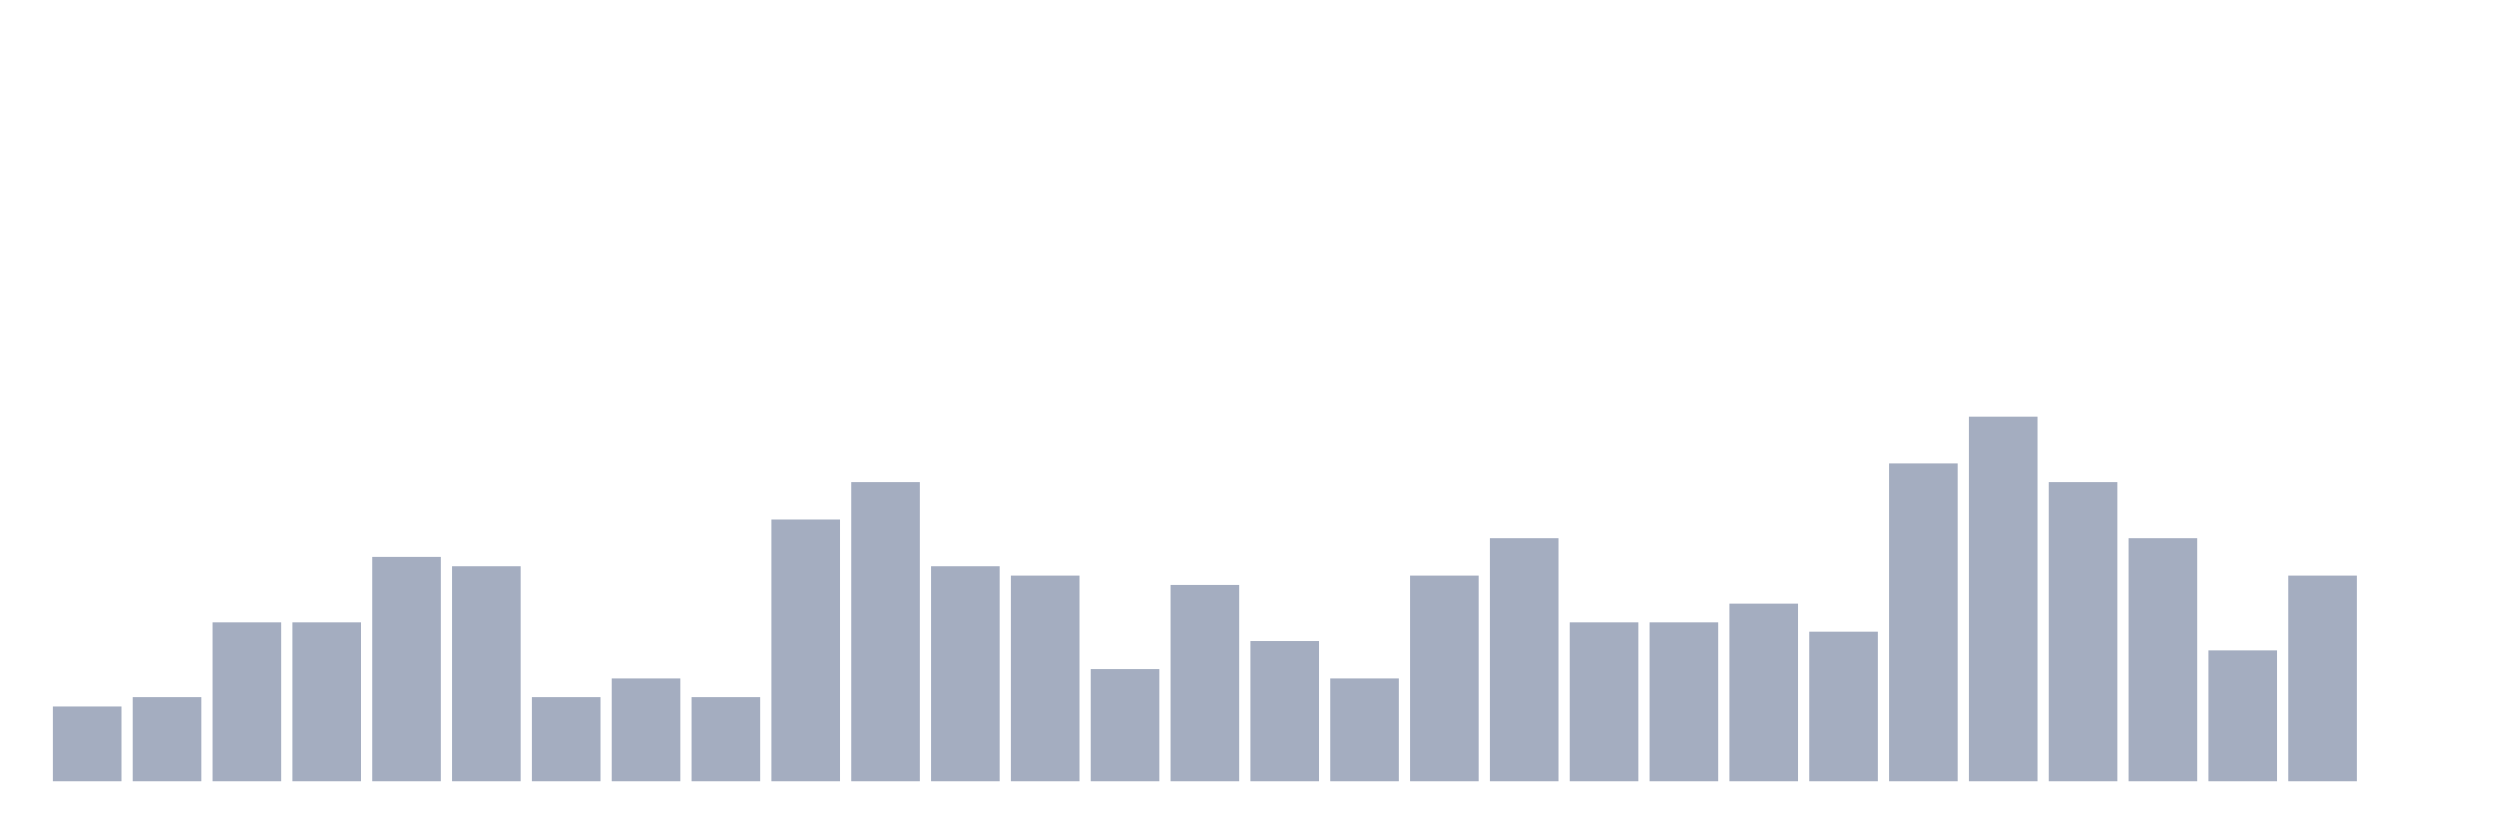
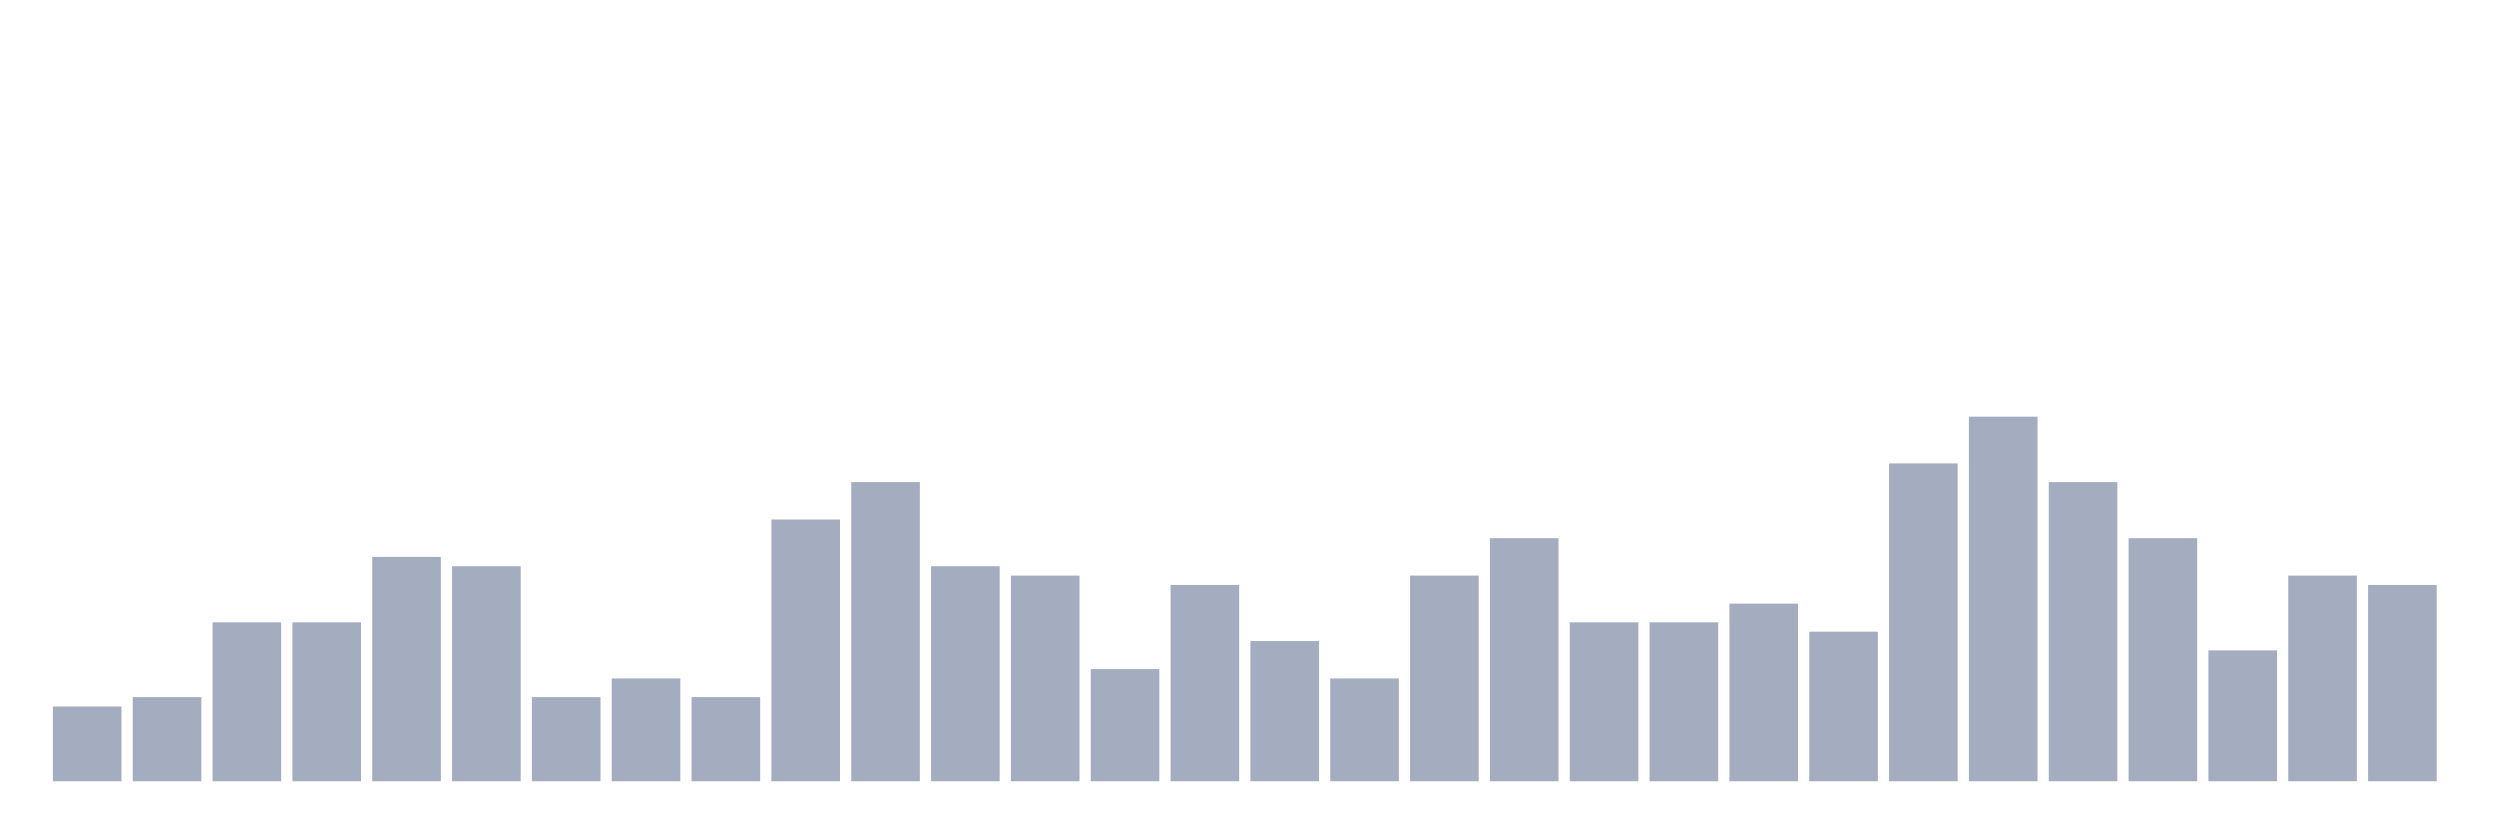
<svg xmlns="http://www.w3.org/2000/svg" viewBox="0 0 480 160">
  <g transform="translate(10,10)">
    <rect class="bar" x="0.153" width="13.175" y="125.641" height="14.359" fill="rgb(164,173,192)" />
    <rect class="bar" x="15.482" width="13.175" y="123.846" height="16.154" fill="rgb(164,173,192)" />
    <rect class="bar" x="30.81" width="13.175" y="109.487" height="30.513" fill="rgb(164,173,192)" />
    <rect class="bar" x="46.138" width="13.175" y="109.487" height="30.513" fill="rgb(164,173,192)" />
    <rect class="bar" x="61.466" width="13.175" y="96.923" height="43.077" fill="rgb(164,173,192)" />
    <rect class="bar" x="76.794" width="13.175" y="98.718" height="41.282" fill="rgb(164,173,192)" />
    <rect class="bar" x="92.123" width="13.175" y="123.846" height="16.154" fill="rgb(164,173,192)" />
    <rect class="bar" x="107.451" width="13.175" y="120.256" height="19.744" fill="rgb(164,173,192)" />
    <rect class="bar" x="122.779" width="13.175" y="123.846" height="16.154" fill="rgb(164,173,192)" />
    <rect class="bar" x="138.107" width="13.175" y="89.744" height="50.256" fill="rgb(164,173,192)" />
    <rect class="bar" x="153.436" width="13.175" y="82.564" height="57.436" fill="rgb(164,173,192)" />
    <rect class="bar" x="168.764" width="13.175" y="98.718" height="41.282" fill="rgb(164,173,192)" />
    <rect class="bar" x="184.092" width="13.175" y="100.513" height="39.487" fill="rgb(164,173,192)" />
    <rect class="bar" x="199.42" width="13.175" y="118.462" height="21.538" fill="rgb(164,173,192)" />
    <rect class="bar" x="214.748" width="13.175" y="102.308" height="37.692" fill="rgb(164,173,192)" />
    <rect class="bar" x="230.077" width="13.175" y="113.077" height="26.923" fill="rgb(164,173,192)" />
    <rect class="bar" x="245.405" width="13.175" y="120.256" height="19.744" fill="rgb(164,173,192)" />
    <rect class="bar" x="260.733" width="13.175" y="100.513" height="39.487" fill="rgb(164,173,192)" />
    <rect class="bar" x="276.061" width="13.175" y="93.333" height="46.667" fill="rgb(164,173,192)" />
    <rect class="bar" x="291.39" width="13.175" y="109.487" height="30.513" fill="rgb(164,173,192)" />
    <rect class="bar" x="306.718" width="13.175" y="109.487" height="30.513" fill="rgb(164,173,192)" />
    <rect class="bar" x="322.046" width="13.175" y="105.897" height="34.103" fill="rgb(164,173,192)" />
    <rect class="bar" x="337.374" width="13.175" y="111.282" height="28.718" fill="rgb(164,173,192)" />
    <rect class="bar" x="352.702" width="13.175" y="78.974" height="61.026" fill="rgb(164,173,192)" />
    <rect class="bar" x="368.031" width="13.175" y="70" height="70" fill="rgb(164,173,192)" />
    <rect class="bar" x="383.359" width="13.175" y="82.564" height="57.436" fill="rgb(164,173,192)" />
    <rect class="bar" x="398.687" width="13.175" y="93.333" height="46.667" fill="rgb(164,173,192)" />
    <rect class="bar" x="414.015" width="13.175" y="114.872" height="25.128" fill="rgb(164,173,192)" />
    <rect class="bar" x="429.344" width="13.175" y="100.513" height="39.487" fill="rgb(164,173,192)" />
-     <rect class="bar" x="444.672" width="13.175" y="140" height="0" fill="rgb(164,173,192)" />
+     <rect class="bar" x="444.672" width="13.175" y="102.308" height="37.692" fill="rgb(164,173,192)" />
  </g>
</svg>
